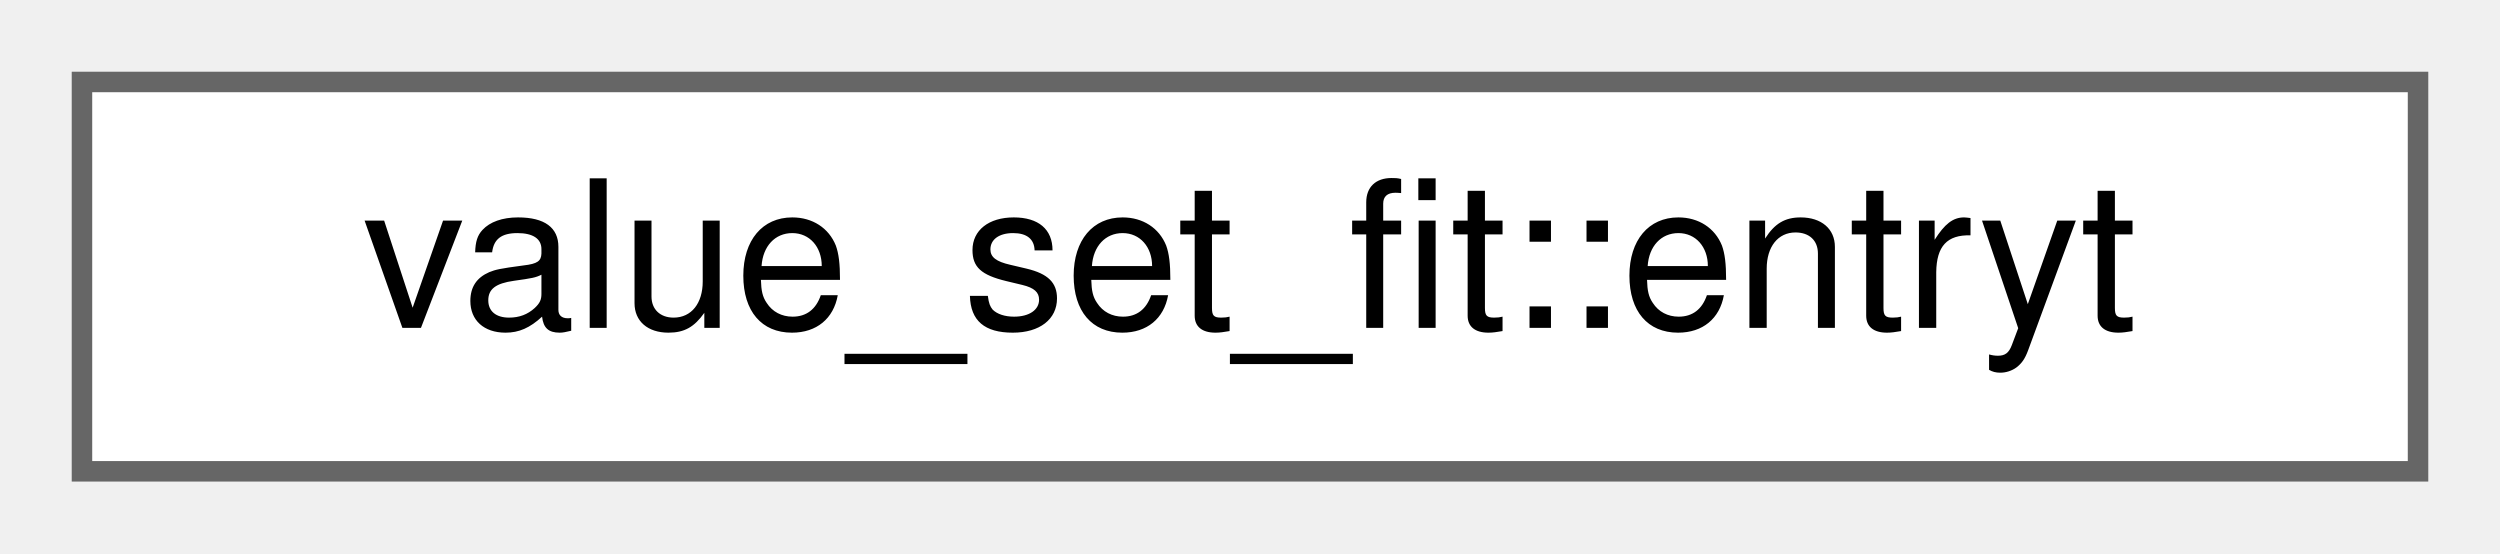
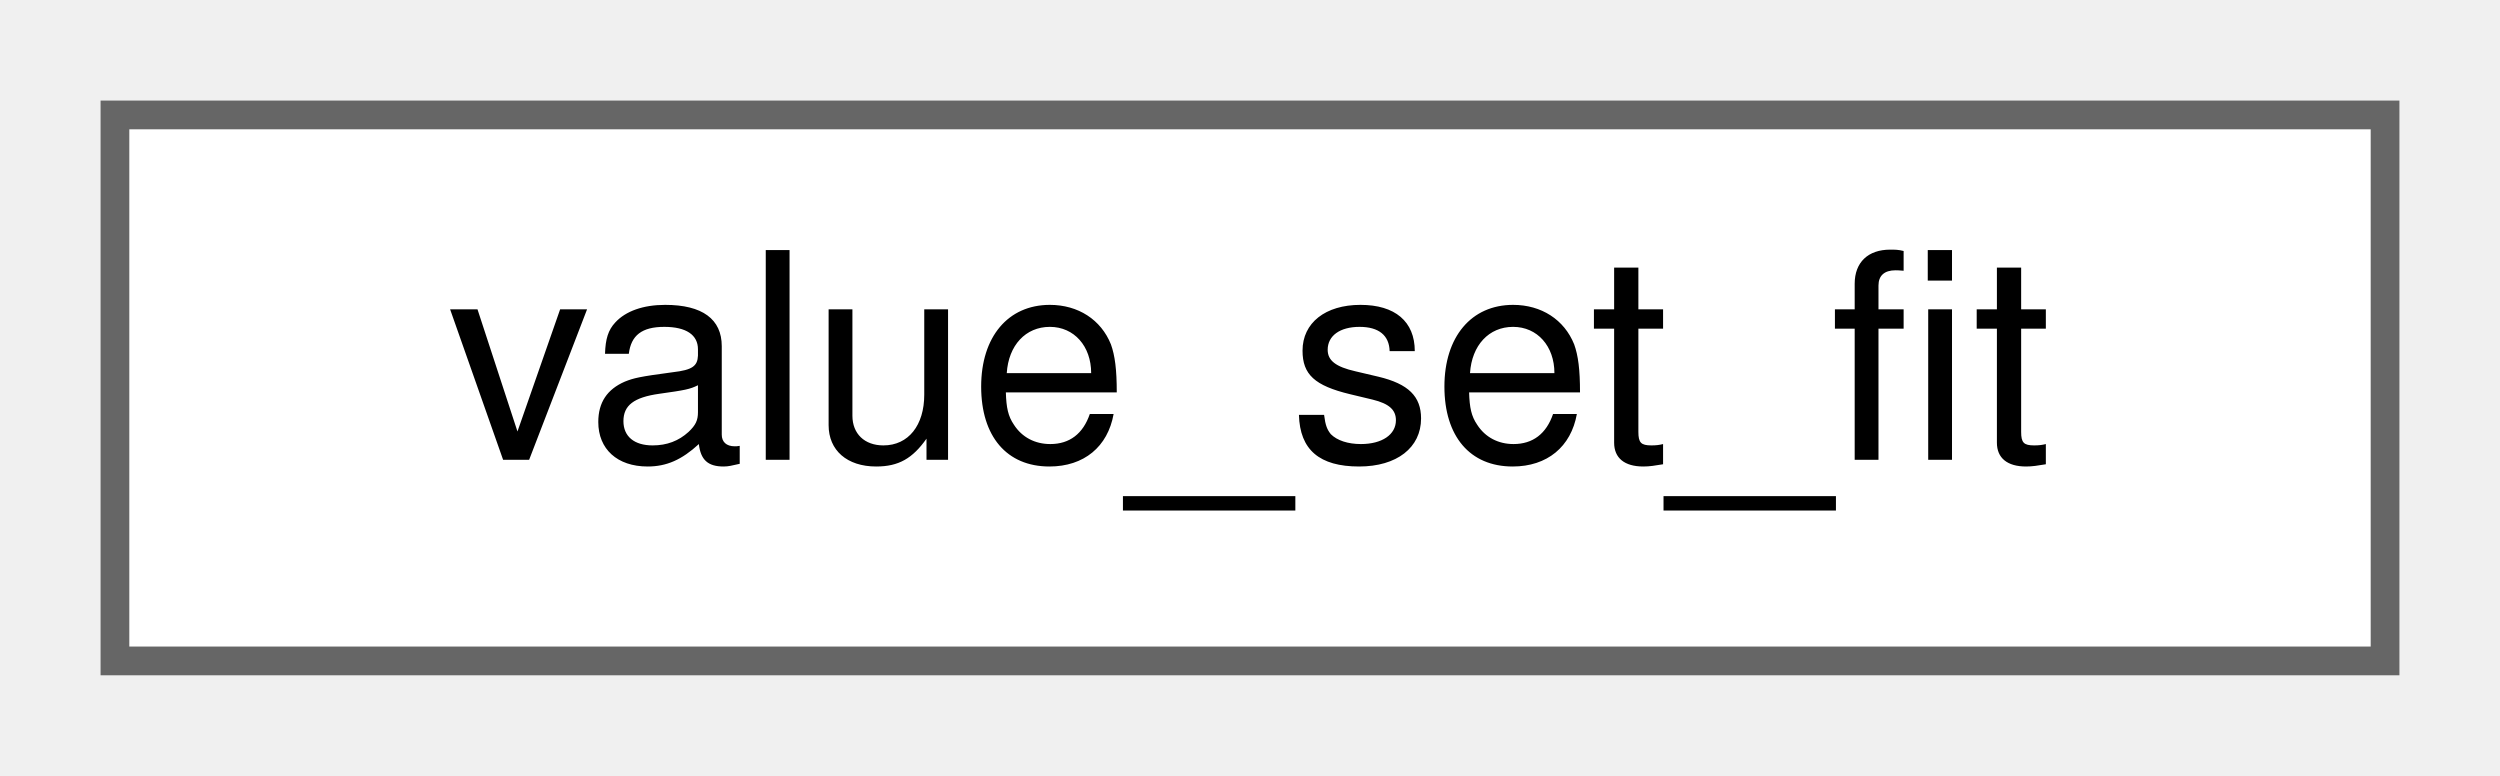
- <svg xmlns="http://www.w3.org/2000/svg" xmlns:xlink="http://www.w3.org/1999/xlink" width="122pt" height="27pt" viewBox="0.00 0.00 122.00 27.00">
+ <svg xmlns="http://www.w3.org/2000/svg" xmlns:xlink="http://www.w3.org/1999/xlink" width="87pt" height="27pt" viewBox="0.00 0.00 87.00 27.00">
  <g id="graph0" class="graph" transform="scale(1 1) rotate(0) translate(4 23)">
    <g id="Node000000" class="node">
      <g id="a_Node000000">
-         <a xlink:href="structvalue__set__fit_1_1entryt.html" target="_top" xlink:title=" ">
-           <polygon fill="white" stroke="#666666" points="114,-19 0,-19 0,0 114,0 114,-19" />
-           <text text-anchor="middle" x="57" y="-7" font-family="Helvetica,sans-Serif" font-size="10.00">value_set_fit::entryt</text>
+         <a xlink:href="classvalue__set__fit.html" target="_top" xlink:title=" ">
+           <polygon fill="white" stroke="#666666" points="79,-19 0,-19 0,0 79,0 79,-19" />
+           <text text-anchor="middle" x="39.5" y="-7" font-family="Helvetica,sans-Serif" font-size="10.00">value_set_fit</text>
        </a>
      </g>
    </g>
  </g>
</svg>
